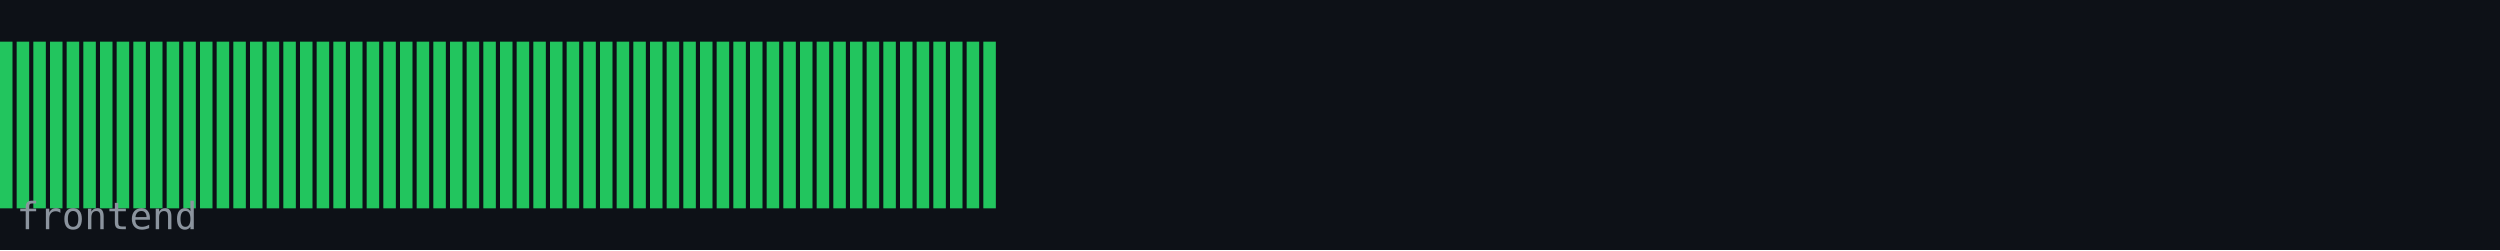
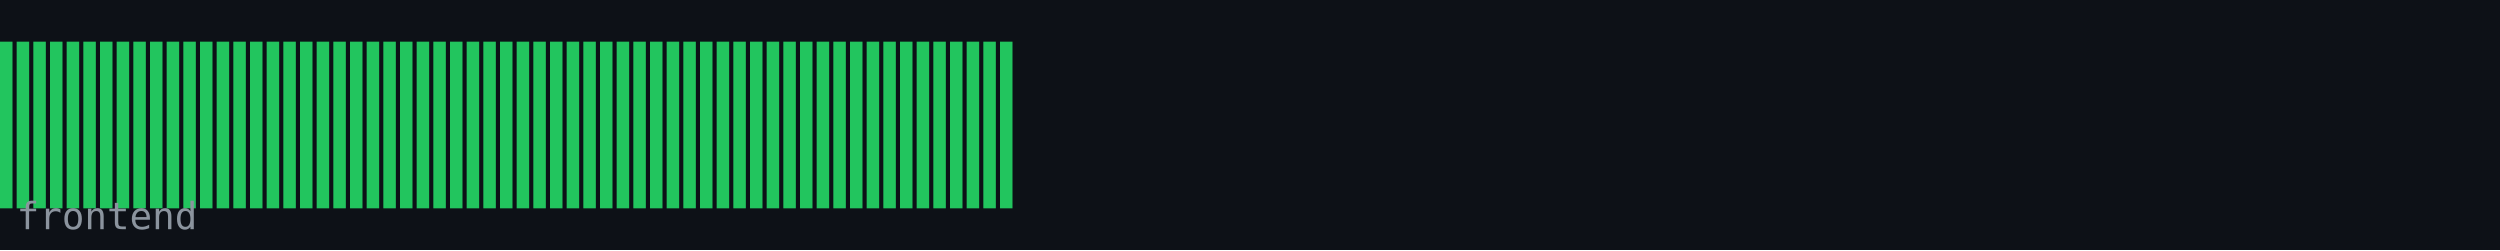
<svg xmlns="http://www.w3.org/2000/svg" width="600" height="60" viewBox="0 0 600 60">
  <rect width="600" height="60" fill="#0d1117" />
  <rect x="0" y="10" width="3" height="40" fill="#22c55e" />
  <rect x="4" y="10" width="3" height="40" fill="#22c55e" />
  <rect x="8" y="10" width="3" height="40" fill="#22c55e" />
  <rect x="12" y="10" width="3" height="40" fill="#22c55e" />
  <rect x="16" y="10" width="3" height="40" fill="#22c55e" />
  <rect x="20" y="10" width="3" height="40" fill="#22c55e" />
  <rect x="24" y="10" width="3" height="40" fill="#22c55e" />
  <rect x="28" y="10" width="3" height="40" fill="#22c55e" />
  <rect x="32" y="10" width="3" height="40" fill="#22c55e" />
  <rect x="36" y="10" width="3" height="40" fill="#22c55e" />
  <rect x="40" y="10" width="3" height="40" fill="#22c55e" />
  <rect x="44" y="10" width="3" height="40" fill="#22c55e" />
  <rect x="48" y="10" width="3" height="40" fill="#22c55e" />
  <rect x="52" y="10" width="3" height="40" fill="#22c55e" />
  <rect x="56" y="10" width="3" height="40" fill="#22c55e" />
  <rect x="60" y="10" width="3" height="40" fill="#22c55e" />
  <rect x="64" y="10" width="3" height="40" fill="#22c55e" />
  <rect x="68" y="10" width="3" height="40" fill="#22c55e" />
  <rect x="72" y="10" width="3" height="40" fill="#22c55e" />
  <rect x="76" y="10" width="3" height="40" fill="#22c55e" />
  <rect x="80" y="10" width="3" height="40" fill="#22c55e" />
  <rect x="84" y="10" width="3" height="40" fill="#22c55e" />
  <rect x="88" y="10" width="3" height="40" fill="#22c55e" />
  <rect x="92" y="10" width="3" height="40" fill="#22c55e" />
  <rect x="96" y="10" width="3" height="40" fill="#22c55e" />
  <rect x="100" y="10" width="3" height="40" fill="#22c55e" />
  <rect x="104" y="10" width="3" height="40" fill="#22c55e" />
  <rect x="108" y="10" width="3" height="40" fill="#22c55e" />
  <rect x="112" y="10" width="3" height="40" fill="#22c55e" />
  <rect x="116" y="10" width="3" height="40" fill="#22c55e" />
  <rect x="120" y="10" width="3" height="40" fill="#22c55e" />
  <rect x="124" y="10" width="3" height="40" fill="#22c55e" />
  <rect x="128" y="10" width="3" height="40" fill="#22c55e" />
  <rect x="132" y="10" width="3" height="40" fill="#22c55e" />
  <rect x="136" y="10" width="3" height="40" fill="#22c55e" />
  <rect x="140" y="10" width="3" height="40" fill="#22c55e" />
  <rect x="144" y="10" width="3" height="40" fill="#22c55e" />
  <rect x="148" y="10" width="3" height="40" fill="#22c55e" />
  <rect x="152" y="10" width="3" height="40" fill="#22c55e" />
  <rect x="156" y="10" width="3" height="40" fill="#22c55e" />
  <rect x="160" y="10" width="3" height="40" fill="#22c55e" />
  <rect x="164" y="10" width="3" height="40" fill="#22c55e" />
  <rect x="168" y="10" width="3" height="40" fill="#22c55e" />
  <rect x="172" y="10" width="3" height="40" fill="#22c55e" />
  <rect x="176" y="10" width="3" height="40" fill="#22c55e" />
  <rect x="180" y="10" width="3" height="40" fill="#22c55e" />
  <rect x="184" y="10" width="3" height="40" fill="#22c55e" />
  <rect x="188" y="10" width="3" height="40" fill="#22c55e" />
  <rect x="192" y="10" width="3" height="40" fill="#22c55e" />
  <rect x="196" y="10" width="3" height="40" fill="#22c55e" />
  <rect x="200" y="10" width="3" height="40" fill="#22c55e" />
  <rect x="204" y="10" width="3" height="40" fill="#22c55e" />
  <rect x="208" y="10" width="3" height="40" fill="#22c55e" />
  <rect x="212" y="10" width="3" height="40" fill="#22c55e" />
  <rect x="216" y="10" width="3" height="40" fill="#22c55e" />
  <rect x="220" y="10" width="3" height="40" fill="#22c55e" />
  <rect x="224" y="10" width="3" height="40" fill="#22c55e" />
  <rect x="228" y="10" width="3" height="40" fill="#22c55e" />
  <rect x="232" y="10" width="3" height="40" fill="#22c55e" />
  <rect x="236" y="10" width="3" height="40" fill="#22c55e" />
+   <rect x="240" y="10" width="3" height="40" fill="#22c55e" />
  <text x="4" y="55" font-family="monospace" font-size="9" fill="#8b949e">frontend</text>
</svg>
